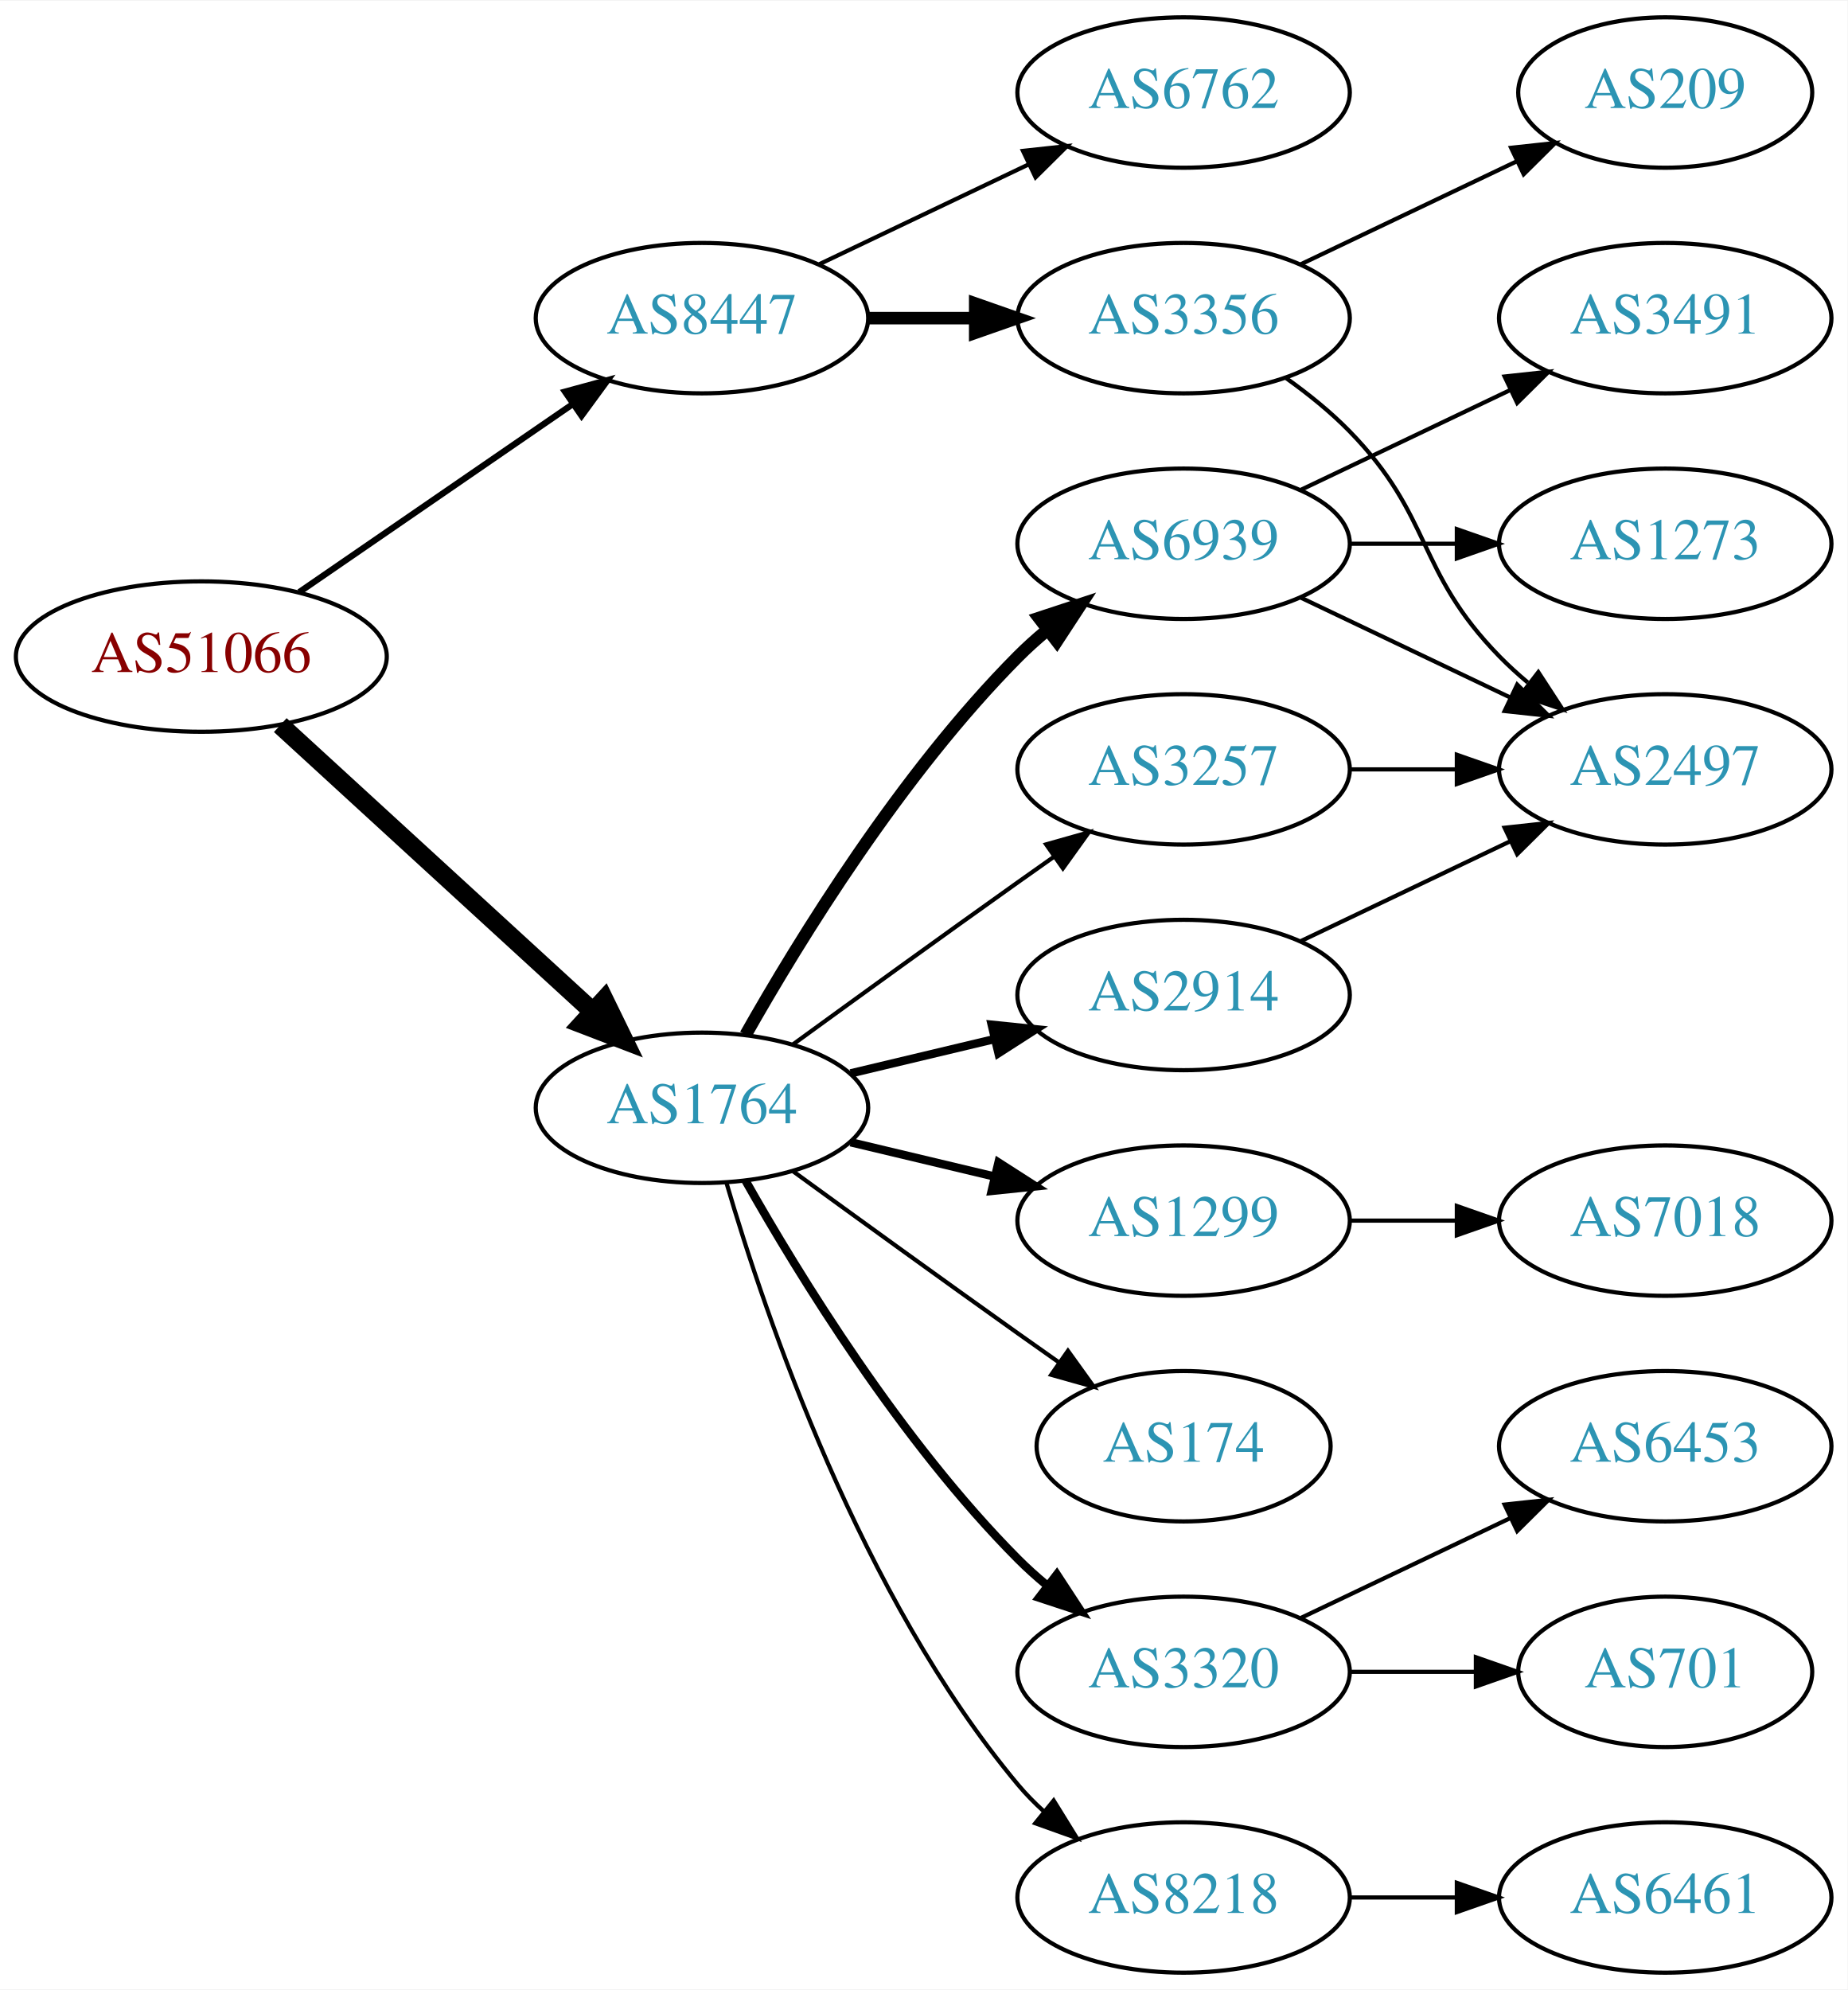
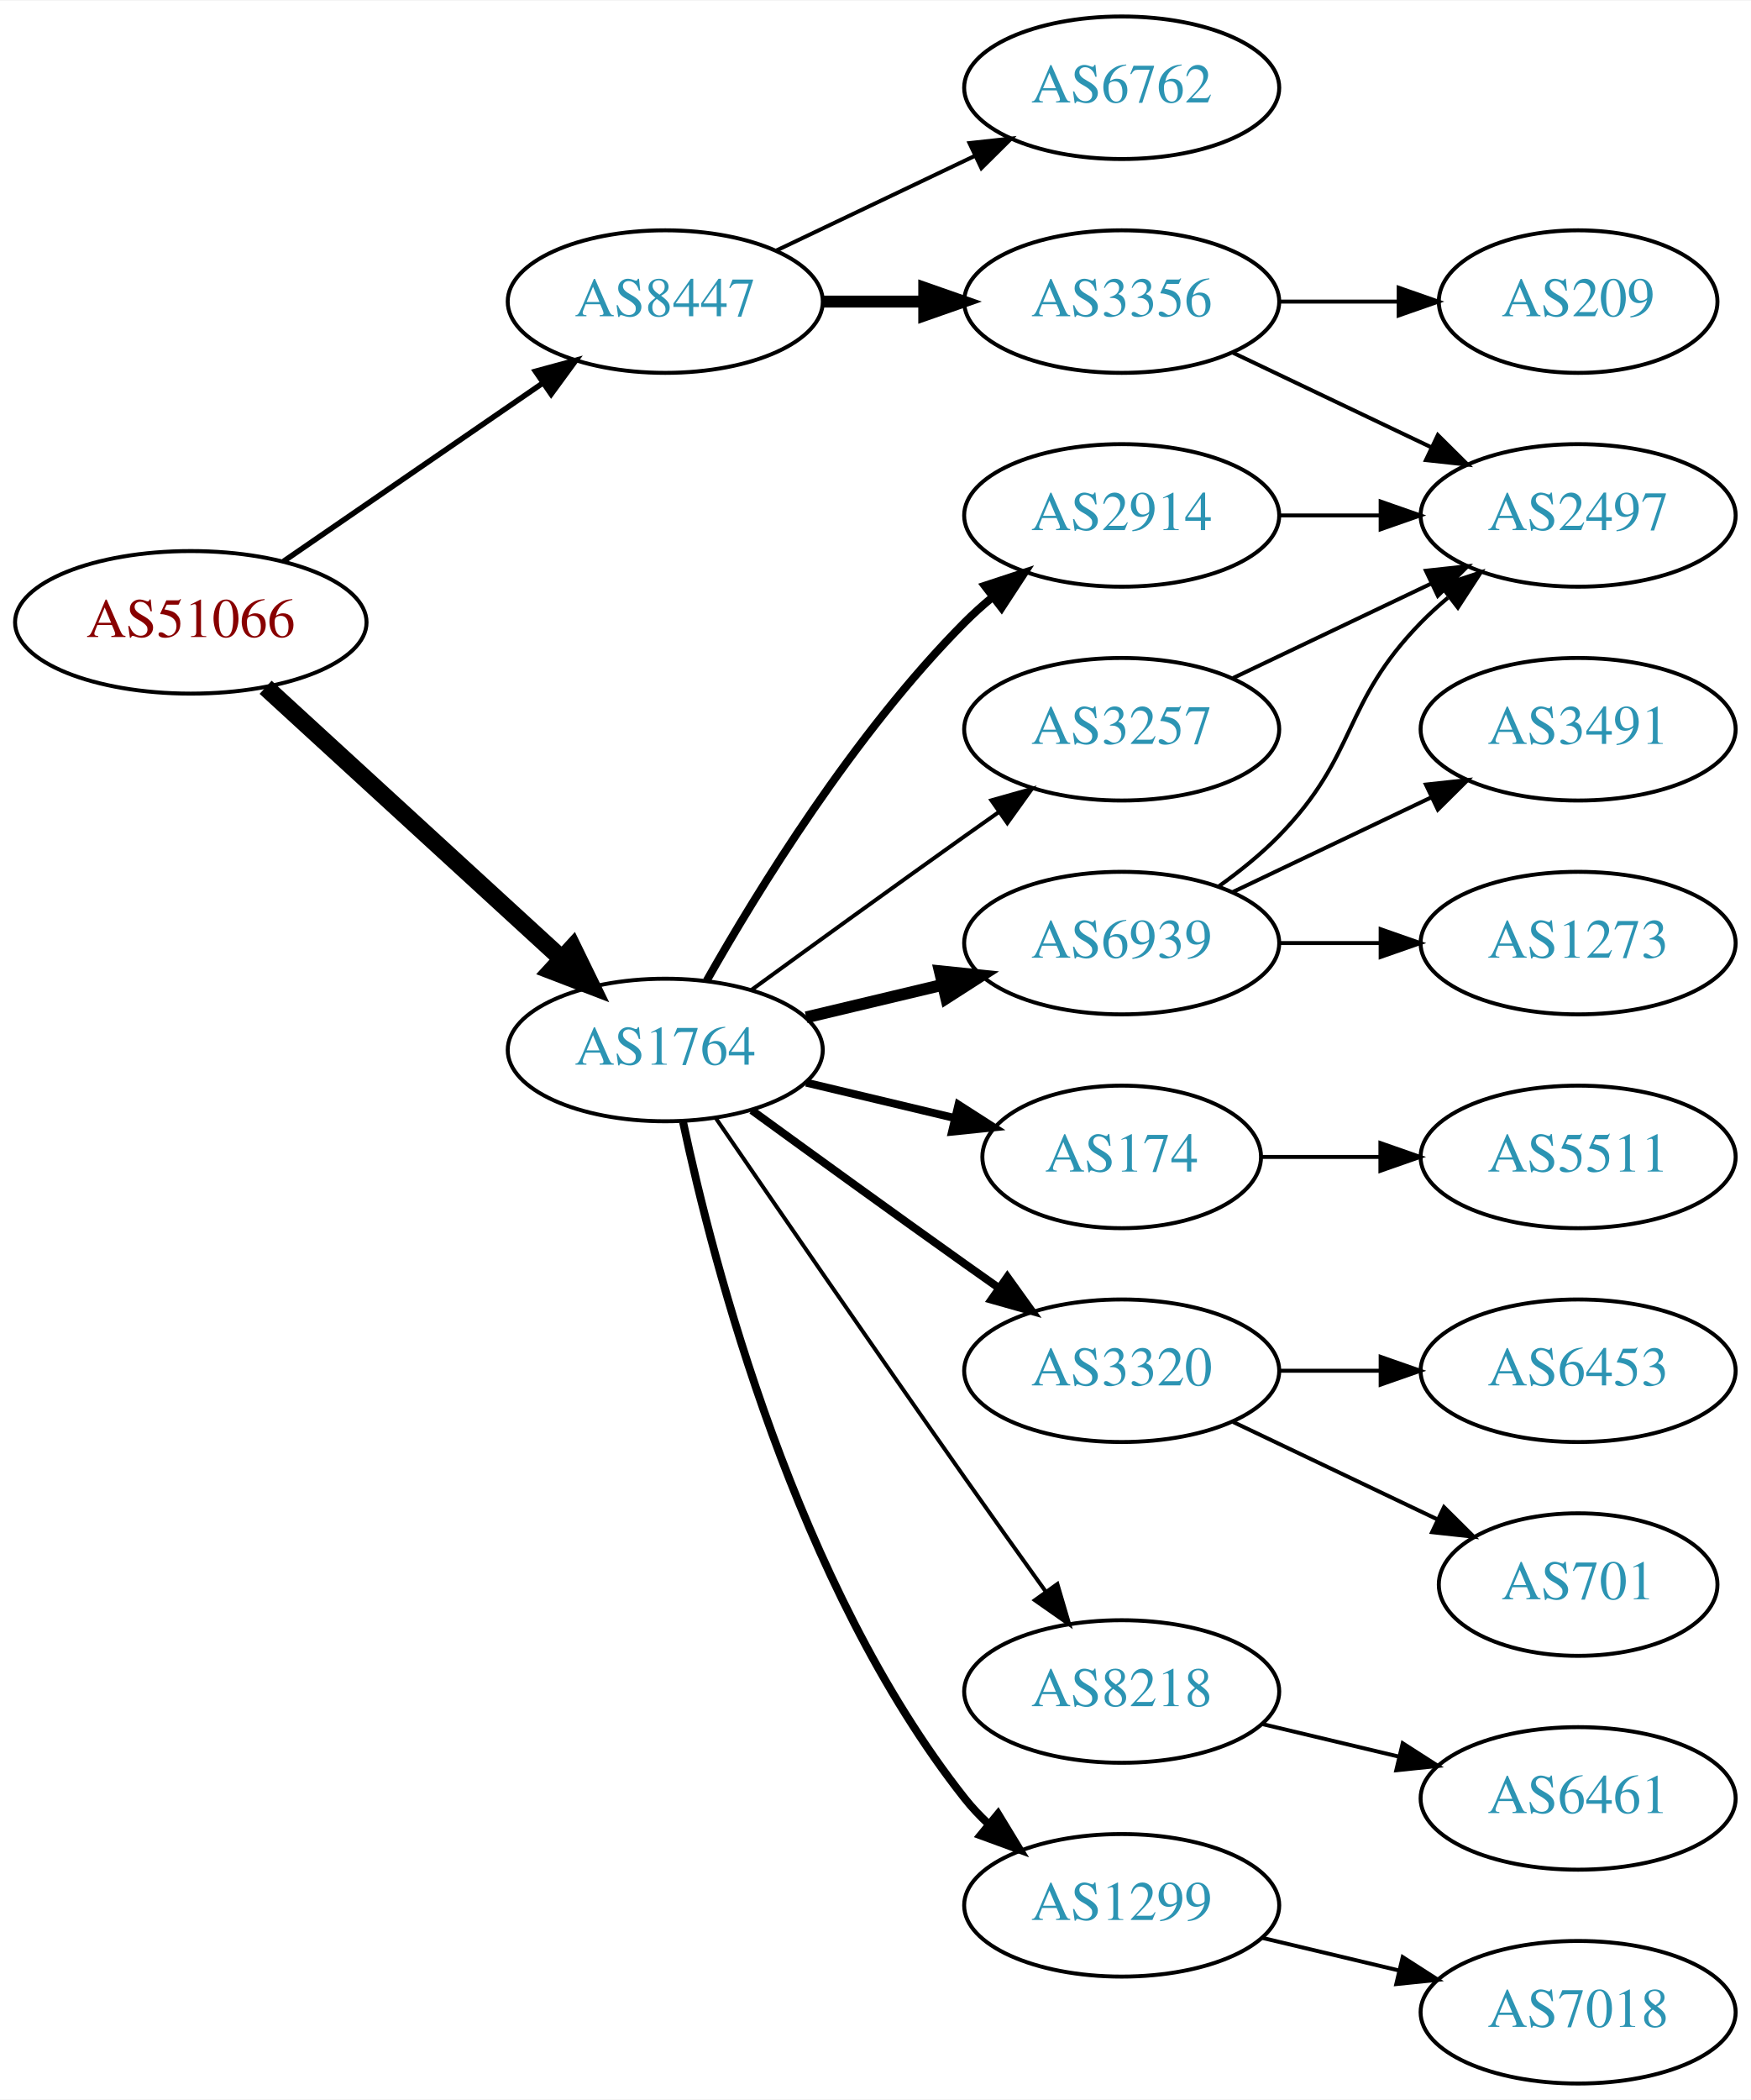
- <svg xmlns="http://www.w3.org/2000/svg" xmlns:xlink="http://www.w3.org/1999/xlink" width="442pt" height="476pt" viewBox="0.00 0.00 442.27 476.00">
-   <g id="graph0" class="graph" transform="scale(1 1) rotate(0) translate(4 472)">
-     <polygon fill="white" stroke="none" points="-4,4 -4,-472 438.271,-472 438.271,4 -4,4" />
+ <svg xmlns="http://www.w3.org/2000/svg" xmlns:xlink="http://www.w3.org/1999/xlink" width="442pt" height="530pt" viewBox="0.00 0.00 442.27 530.00">
+   <g id="graph0" class="graph" transform="scale(1 1) rotate(0) translate(4 526)">
+     <polygon fill="white" stroke="none" points="-4,4 -4,-526 438.271,-526 438.271,4 -4,4" />
    <g id="node1" class="node">
      <g id="a_node1">
        <a xlink:href="/asn/51066" xlink:title="AS51066 ~ AUSTROCONTROL-AS [AT]">
-           <ellipse fill="#ffffff" stroke="black" cx="44.196" cy="-315" rx="44.393" ry="18" />
-           <text text-anchor="middle" x="44.196" y="-311.3" font-family="Times,serif" font-size="14.00" fill="#880000">AS51066</text>
+           <ellipse fill="#ffffff" stroke="black" cx="44.196" cy="-369" rx="44.393" ry="18" />
+           <text text-anchor="middle" x="44.196" y="-365.3" font-family="Times,serif" font-size="14.00" fill="#880000">AS51066</text>
        </a>
      </g>
    </g>
    <g id="node2" class="node">
      <g id="a_node2">
        <a xlink:href="/asn/1764" xlink:title="AS1764 ~ NEXTLAYER-AS [AT]">
-           <ellipse fill="#ffffff" stroke="black" cx="164.039" cy="-207" rx="39.794" ry="18" />
-           <text text-anchor="middle" x="164.039" y="-203.3" font-family="Times,serif" font-size="14.00" fill="#2c94b3">AS1764</text>
+           <ellipse fill="#ffffff" stroke="black" cx="164.039" cy="-261" rx="39.794" ry="18" />
+           <text text-anchor="middle" x="164.039" y="-257.3" font-family="Times,serif" font-size="14.00" fill="#2c94b3">AS1764</text>
        </a>
      </g>
    </g>
    <g id="edge1" class="edge">
-       <path fill="none" stroke="black" stroke-width="4.5" d="M63.094,-298.597C83.022,-280.333 115.38,-250.678 137.857,-230.079" />
-       <polygon fill="black" stroke="black" stroke-width="4.5" points="140.647,-232.863 145.359,-223.203 135.326,-227.057 140.647,-232.863" />
+       <path fill="none" stroke="black" stroke-width="4.5" d="M63.094,-352.597C83.022,-334.333 115.38,-304.678 137.857,-284.079" />
+       <polygon fill="black" stroke="black" stroke-width="4.5" points="140.647,-286.863 145.359,-277.203 135.326,-281.057 140.647,-286.863" />
    </g>
    <g id="node3" class="node">
      <g id="a_node3">
        <a xlink:href="/asn/8447" xlink:title="AS8447 ~ A1 Telekom Austria AG [AT]">
-           <ellipse fill="#ffffff" stroke="black" cx="164.039" cy="-396" rx="39.794" ry="18" />
-           <text text-anchor="middle" x="164.039" y="-392.3" font-family="Times,serif" font-size="14.00" fill="#2c94b3">AS8447</text>
+           <ellipse fill="#ffffff" stroke="black" cx="164.039" cy="-450" rx="39.794" ry="18" />
+           <text text-anchor="middle" x="164.039" y="-446.3" font-family="Times,serif" font-size="14.00" fill="#2c94b3">AS8447</text>
        </a>
      </g>
    </g>
    <g id="edge2" class="edge">
-       <path fill="none" stroke="black" stroke-width="1.5" d="M67.639,-330.426C86.22,-343.198 112.781,-361.455 133.161,-375.463" />
-       <polygon fill="black" stroke="black" stroke-width="1.5" points="131.251,-378.398 141.475,-381.178 135.216,-372.629 131.251,-378.398" />
+       <path fill="none" stroke="black" stroke-width="1.385" d="M67.639,-384.426C86.22,-397.198 112.781,-415.455 133.161,-429.463" />
+       <polygon fill="black" stroke="black" stroke-width="1.385" points="131.251,-432.398 141.475,-435.178 135.216,-426.629 131.251,-432.398" />
    </g>
    <g id="node4" class="node">
      <g id="a_node4">
-         <a xlink:href="/asn/6939" xlink:title="AS6939 ~ Hurricane Electric LLC [US]">
-           <ellipse fill="#ffffff" stroke="black" cx="279.332" cy="-342" rx="39.794" ry="18" />
-           <text text-anchor="middle" x="279.332" y="-338.3" font-family="Times,serif" font-size="14.00" fill="#2c94b3">AS6939</text>
+         <a xlink:href="/asn/2914" xlink:title="AS2914 ~ NTT America, Inc. [US]">
+           <ellipse fill="#ffffff" stroke="black" cx="279.332" cy="-396" rx="39.794" ry="18" />
+           <text text-anchor="middle" x="279.332" y="-392.3" font-family="Times,serif" font-size="14.00" fill="#2c94b3">AS2914</text>
        </a>
      </g>
    </g>
    <g id="edge3" class="edge">
-       <path fill="none" stroke="black" stroke-width="3" d="M174.498,-224.49C187.28,-247.096 211.712,-286.886 239.685,-315 241.796,-317.121 244.092,-319.188 246.477,-321.171" />
-       <polygon fill="black" stroke="black" stroke-width="3" points="244.73,-324.242 254.793,-327.556 248.993,-318.69 244.73,-324.242" />
+       <path fill="none" stroke="black" stroke-width="2" d="M174.498,-278.49C187.28,-301.096 211.712,-340.886 239.685,-369 241.796,-371.121 244.092,-373.188 246.477,-375.171" />
+       <polygon fill="black" stroke="black" stroke-width="2" points="244.73,-378.242 254.793,-381.556 248.993,-372.69 244.73,-378.242" />
    </g>
    <g id="node5" class="node">
      <g id="a_node5">
-         <a xlink:href="/asn/3320" xlink:title="AS3320 ~ DTAG [DE]">
-           <ellipse fill="#ffffff" stroke="black" cx="279.332" cy="-72" rx="39.794" ry="18" />
-           <text text-anchor="middle" x="279.332" y="-68.3" font-family="Times,serif" font-size="14.00" fill="#2c94b3">AS3320</text>
+         <a xlink:href="/asn/6939" xlink:title="AS6939 ~ Hurricane Electric LLC [US]">
+           <ellipse fill="#ffffff" stroke="black" cx="279.332" cy="-288" rx="39.794" ry="18" />
+           <text text-anchor="middle" x="279.332" y="-284.3" font-family="Times,serif" font-size="14.00" fill="#2c94b3">AS6939</text>
        </a>
      </g>
    </g>
    <g id="edge4" class="edge">
-       <path fill="none" stroke="black" stroke-width="2" d="M174.498,-189.51C187.28,-166.904 211.712,-127.114 239.685,-99 241.796,-96.879 244.092,-94.812 246.477,-92.829" />
-       <polygon fill="black" stroke="black" stroke-width="2" points="248.993,-95.31 254.793,-86.444 244.73,-89.758 248.993,-95.31" />
+       <path fill="none" stroke="black" stroke-width="3" d="M199.646,-269.248C210.517,-271.838 222.671,-274.735 234.114,-277.462" />
+       <polygon fill="black" stroke="black" stroke-width="3" points="233.397,-280.889 243.936,-279.803 235.02,-274.08 233.397,-280.889" />
    </g>
    <g id="node6" class="node">
      <g id="a_node6">
        <a xlink:href="/asn/8218" xlink:title="AS8218 ~ legacy Neotelecoms [FR]">
-           <ellipse fill="#ffffff" stroke="black" cx="279.332" cy="-18" rx="39.794" ry="18" />
-           <text text-anchor="middle" x="279.332" y="-14.3" font-family="Times,serif" font-size="14.00" fill="#2c94b3">AS8218</text>
+           <ellipse fill="#ffffff" stroke="black" cx="279.332" cy="-99" rx="39.794" ry="18" />
+           <text text-anchor="middle" x="279.332" y="-95.3" font-family="Times,serif" font-size="14.00" fill="#2c94b3">AS8218</text>
        </a>
      </g>
    </g>
    <g id="edge5" class="edge">
-       <path fill="none" stroke="black" d="M169.913,-188.998C179.227,-157.156 202.043,-90.019 239.685,-45 241.555,-42.763 243.654,-40.626 245.88,-38.604" />
-       <polygon fill="black" stroke="black" points="248.227,-41.208 253.799,-32.196 243.823,-35.766 248.227,-41.208" />
+       <path fill="none" stroke="black" d="M176.846,-243.731C191.489,-222.358 217.262,-184.88 239.685,-153 246.32,-143.567 253.67,-133.261 260.164,-124.205" />
+       <polygon fill="black" stroke="black" points="263.085,-126.138 266.076,-115.974 257.399,-122.054 263.085,-126.138" />
    </g>
    <g id="node7" class="node">
      <g id="a_node7">
        <a xlink:href="/asn/1299" xlink:title="AS1299 ~ Telia Carrier [EU]">
-           <ellipse fill="#ffffff" stroke="black" cx="279.332" cy="-180" rx="39.794" ry="18" />
-           <text text-anchor="middle" x="279.332" y="-176.3" font-family="Times,serif" font-size="14.00" fill="#2c94b3">AS1299</text>
+           <ellipse fill="#ffffff" stroke="black" cx="279.332" cy="-45" rx="39.794" ry="18" />
+           <text text-anchor="middle" x="279.332" y="-41.3" font-family="Times,serif" font-size="14.00" fill="#2c94b3">AS1299</text>
        </a>
      </g>
    </g>
    <g id="edge6" class="edge">
-       <path fill="none" stroke="black" stroke-width="2" d="M199.646,-198.752C210.517,-196.162 222.671,-193.265 234.114,-190.538" />
-       <polygon fill="black" stroke="black" stroke-width="2" points="235.02,-193.92 243.936,-188.197 233.397,-187.111 235.02,-193.92" />
+       <path fill="none" stroke="black" stroke-width="2" d="M168.529,-242.84C176.16,-206.97 197.152,-125.845 239.685,-72 241.493,-69.712 243.545,-67.538 245.74,-65.49" />
+       <polygon fill="black" stroke="black" stroke-width="2" points="248.094,-68.086 253.6,-59.034 243.651,-62.677 248.094,-68.086" />
    </g>
    <g id="node8" class="node">
      <g id="a_node8">
-         <a xlink:href="/asn/2914" xlink:title="AS2914 ~ NTT America, Inc. [US]">
-           <ellipse fill="#ffffff" stroke="black" cx="279.332" cy="-234" rx="39.794" ry="18" />
-           <text text-anchor="middle" x="279.332" y="-230.3" font-family="Times,serif" font-size="14.00" fill="#2c94b3">AS2914</text>
+         <a xlink:href="/asn/174" xlink:title="AS174 ~ Cogent Communications [US]">
+           <ellipse fill="#ffffff" stroke="black" cx="279.332" cy="-234" rx="35.194" ry="18" />
+           <text text-anchor="middle" x="279.332" y="-230.3" font-family="Times,serif" font-size="14.00" fill="#2c94b3">AS174</text>
        </a>
      </g>
    </g>
    <g id="edge7" class="edge">
-       <path fill="none" stroke="black" stroke-width="2" d="M199.646,-215.248C210.517,-217.838 222.671,-220.735 234.114,-223.462" />
-       <polygon fill="black" stroke="black" stroke-width="2" points="233.397,-226.889 243.936,-225.803 235.02,-220.08 233.397,-226.889" />
+       <path fill="none" stroke="black" stroke-width="2" d="M199.646,-252.752C211.44,-249.942 224.745,-246.771 237.013,-243.847" />
+       <polygon fill="black" stroke="black" stroke-width="2" points="238.101,-247.186 247.018,-241.463 236.479,-240.376 238.101,-247.186" />
    </g>
    <g id="node9" class="node">
      <g id="a_node9">
-         <a xlink:href="/asn/3257" xlink:title="AS3257 ~ GTT [DE]">
-           <ellipse fill="#ffffff" stroke="black" cx="279.332" cy="-288" rx="39.794" ry="18" />
-           <text text-anchor="middle" x="279.332" y="-284.3" font-family="Times,serif" font-size="14.00" fill="#2c94b3">AS3257</text>
+         <a xlink:href="/asn/3320" xlink:title="AS3320 ~ DTAG [DE]">
+           <ellipse fill="#ffffff" stroke="black" cx="279.332" cy="-180" rx="39.794" ry="18" />
+           <text text-anchor="middle" x="279.332" y="-176.3" font-family="Times,serif" font-size="14.00" fill="#2c94b3">AS3320</text>
        </a>
      </g>
    </g>
    <g id="edge8" class="edge">
-       <path fill="none" stroke="black" d="M185.887,-222.222C200.821,-233.091 221.435,-248.025 239.685,-261 242.506,-263.005 245.449,-265.085 248.397,-267.159" />
-       <polygon fill="black" stroke="black" points="246.424,-270.05 256.621,-272.926 250.443,-264.319 246.424,-270.05" />
+       <path fill="none" stroke="black" stroke-width="2" d="M185.887,-245.778C200.821,-234.909 221.435,-219.975 239.685,-207 242.506,-204.995 245.449,-202.915 248.397,-200.841" />
+       <polygon fill="black" stroke="black" stroke-width="2" points="250.443,-203.681 256.621,-195.074 246.424,-197.95 250.443,-203.681" />
    </g>
    <g id="node10" class="node">
      <g id="a_node10">
-         <a xlink:href="/asn/174" xlink:title="AS174 ~ Cogent Communications [US]">
-           <ellipse fill="#ffffff" stroke="black" cx="279.332" cy="-126" rx="35.194" ry="18" />
-           <text text-anchor="middle" x="279.332" y="-122.3" font-family="Times,serif" font-size="14.00" fill="#2c94b3">AS174</text>
+         <a xlink:href="/asn/3257" xlink:title="AS3257 ~ GTT [DE]">
+           <ellipse fill="#ffffff" stroke="black" cx="279.332" cy="-342" rx="39.794" ry="18" />
+           <text text-anchor="middle" x="279.332" y="-338.3" font-family="Times,serif" font-size="14.00" fill="#2c94b3">AS3257</text>
        </a>
      </g>
    </g>
    <g id="edge9" class="edge">
-       <path fill="none" stroke="black" d="M185.887,-191.778C200.821,-180.909 221.435,-165.975 239.685,-153 242.895,-150.718 246.264,-148.339 249.619,-145.982" />
-       <polygon fill="black" stroke="black" points="251.647,-148.834 257.83,-140.23 247.631,-143.101 251.647,-148.834" />
-     </g>
-     <g id="node18" class="node">
-       <g id="a_node18">
-         <a xlink:href="/asn/3356" xlink:title="AS3356 ~ Level 3 Parent, LLC [US]">
-           <ellipse fill="#ffffff" stroke="black" cx="279.332" cy="-396" rx="39.794" ry="18" />
-           <text text-anchor="middle" x="279.332" y="-392.3" font-family="Times,serif" font-size="14.00" fill="#2c94b3">AS3356</text>
-         </a>
-       </g>
-     </g>
-     <g id="edge19" class="edge">
-       <path fill="none" stroke="black" stroke-width="3" d="M203.711,-396C211.914,-396 220.678,-396 229.21,-396" />
-       <polygon fill="black" stroke="black" stroke-width="3" points="229.449,-399.5 239.449,-396 229.449,-392.5 229.449,-399.5" />
+       <path fill="none" stroke="black" d="M185.887,-276.222C200.821,-287.091 221.435,-302.025 239.685,-315 242.506,-317.005 245.449,-319.085 248.397,-321.159" />
+       <polygon fill="black" stroke="black" points="246.424,-324.05 256.621,-326.926 250.443,-318.319 246.424,-324.05" />
    </g>
    <g id="node19" class="node">
      <g id="a_node19">
+         <a xlink:href="/asn/3356" xlink:title="AS3356 ~ Level 3 Parent, LLC [US]">
+           <ellipse fill="#ffffff" stroke="black" cx="279.332" cy="-450" rx="39.794" ry="18" />
+           <text text-anchor="middle" x="279.332" y="-446.3" font-family="Times,serif" font-size="14.00" fill="#2c94b3">AS3356</text>
+         </a>
+       </g>
+     </g>
+     <g id="edge20" class="edge">
+       <path fill="none" stroke="black" stroke-width="3" d="M203.711,-450C211.914,-450 220.678,-450 229.21,-450" />
+       <polygon fill="black" stroke="black" stroke-width="3" points="229.449,-453.5 239.449,-450 229.449,-446.5 229.449,-453.5" />
+     </g>
+     <g id="node20" class="node">
+       <g id="a_node20">
        <a xlink:href="/asn/6762" xlink:title="AS6762 ~ TELECOM ITALIA SPARKLE S.p.A. [IT]">
-           <ellipse fill="#ffffff" stroke="black" cx="279.332" cy="-450" rx="39.794" ry="18" />
-           <text text-anchor="middle" x="279.332" y="-446.3" font-family="Times,serif" font-size="14.00" fill="#2c94b3">AS6762</text>
-         </a>
-       </g>
-     </g>
-     <g id="edge20" class="edge">
-       <path fill="none" stroke="black" d="M192.175,-408.934C207.169,-416.081 225.99,-425.052 242.213,-432.785" />
-       <polygon fill="black" stroke="black" points="240.884,-436.028 251.417,-437.171 243.895,-429.709 240.884,-436.028" />
+           <ellipse fill="#ffffff" stroke="black" cx="279.332" cy="-504" rx="39.794" ry="18" />
+           <text text-anchor="middle" x="279.332" y="-500.3" font-family="Times,serif" font-size="14.00" fill="#2c94b3">AS6762</text>
+         </a>
+       </g>
+     </g>
+     <g id="edge21" class="edge">
+       <path fill="none" stroke="black" d="M192.175,-462.934C207.169,-470.081 225.99,-479.052 242.213,-486.785" />
+       <polygon fill="black" stroke="black" points="240.884,-490.028 251.417,-491.171 243.895,-483.709 240.884,-490.028" />
    </g>
    <g id="node11" class="node">
      <g id="a_node11">
-         <a xlink:href="/asn/1273" xlink:title="AS1273 ~ Vodafone Group PLC [EU]">
-           <ellipse fill="#ffffff" stroke="black" cx="394.625" cy="-342" rx="39.794" ry="18" />
-           <text text-anchor="middle" x="394.625" y="-338.3" font-family="Times,serif" font-size="14.00" fill="#2c94b3">AS1273</text>
+         <a xlink:href="/asn/2497" xlink:title="AS2497 ~ Internet Initiative Japan Inc. [JP]">
+           <ellipse fill="#ffffff" stroke="black" cx="394.625" cy="-396" rx="39.794" ry="18" />
+           <text text-anchor="middle" x="394.625" y="-392.3" font-family="Times,serif" font-size="14.00" fill="#2c94b3">AS2497</text>
        </a>
      </g>
    </g>
    <g id="edge10" class="edge">
-       <path fill="none" stroke="black" d="M319.004,-342C327.207,-342 335.971,-342 344.503,-342" />
-       <polygon fill="black" stroke="black" points="344.742,-345.5 354.742,-342 344.742,-338.5 344.742,-345.5" />
+       <path fill="none" stroke="black" d="M319.004,-396C327.207,-396 335.971,-396 344.503,-396" />
+       <polygon fill="black" stroke="black" points="344.742,-399.5 354.742,-396 344.742,-392.5 344.742,-399.5" />
+     </g>
+     <g id="edge12" class="edge">
+       <path fill="none" stroke="black" d="M303.926,-302.389C309.182,-306.148 314.513,-310.437 318.978,-315 339.151,-335.617 334.806,-348.383 354.978,-369 357.071,-371.139 359.354,-373.218 361.731,-375.21" />
+       <polygon fill="black" stroke="black" points="359.974,-378.275 370.031,-381.611 364.249,-372.732 359.974,-378.275" />
    </g>
    <g id="node12" class="node">
      <g id="a_node12">
        <a xlink:href="/asn/3491" xlink:title="AS3491 ~ PCCW Global, Inc. [US]">
-           <ellipse fill="#ffffff" stroke="black" cx="394.625" cy="-396" rx="39.794" ry="18" />
-           <text text-anchor="middle" x="394.625" y="-392.3" font-family="Times,serif" font-size="14.00" fill="#2c94b3">AS3491</text>
+           <ellipse fill="#ffffff" stroke="black" cx="394.625" cy="-342" rx="39.794" ry="18" />
+           <text text-anchor="middle" x="394.625" y="-338.3" font-family="Times,serif" font-size="14.00" fill="#2c94b3">AS3491</text>
        </a>
      </g>
    </g>
    <g id="edge11" class="edge">
+       <path fill="none" stroke="black" d="M307.468,-300.934C322.462,-308.081 341.283,-317.052 357.506,-324.785" />
+       <polygon fill="black" stroke="black" points="356.177,-328.028 366.71,-329.171 359.188,-321.709 356.177,-328.028" />
+     </g>
+     <g id="node13" class="node">
+       <g id="a_node13">
+         <a xlink:href="/asn/1273" xlink:title="AS1273 ~ Vodafone Group PLC [EU]">
+           <ellipse fill="#ffffff" stroke="black" cx="394.625" cy="-288" rx="39.794" ry="18" />
+           <text text-anchor="middle" x="394.625" y="-284.3" font-family="Times,serif" font-size="14.00" fill="#2c94b3">AS1273</text>
+         </a>
+       </g>
+     </g>
+     <g id="edge13" class="edge">
+       <path fill="none" stroke="black" d="M319.004,-288C327.207,-288 335.971,-288 344.503,-288" />
+       <polygon fill="black" stroke="black" points="344.742,-291.5 354.742,-288 344.742,-284.5 344.742,-291.5" />
+     </g>
+     <g id="node14" class="node">
+       <g id="a_node14">
+         <a xlink:href="/asn/6461" xlink:title="AS6461 ~ Zayo Bandwidth [US]">
+           <ellipse fill="#ffffff" stroke="black" cx="394.625" cy="-72" rx="39.794" ry="18" />
+           <text text-anchor="middle" x="394.625" y="-68.3" font-family="Times,serif" font-size="14.00" fill="#2c94b3">AS6461</text>
+         </a>
+       </g>
+     </g>
+     <g id="edge14" class="edge">
+       <path fill="none" stroke="black" d="M314.939,-90.752C325.81,-88.162 337.964,-85.265 349.407,-82.538" />
+       <polygon fill="black" stroke="black" points="350.313,-85.92 359.229,-80.197 348.69,-79.111 350.313,-85.92" />
+     </g>
+     <g id="node15" class="node">
+       <g id="a_node15">
+         <a xlink:href="/asn/7018" xlink:title="AS7018 ~ AT&amp;T Services, Inc. [US]">
+           <ellipse fill="#ffffff" stroke="black" cx="394.625" cy="-18" rx="39.794" ry="18" />
+           <text text-anchor="middle" x="394.625" y="-14.3" font-family="Times,serif" font-size="14.00" fill="#2c94b3">AS7018</text>
+         </a>
+       </g>
+     </g>
+     <g id="edge15" class="edge">
+       <path fill="none" stroke="black" d="M314.939,-36.752C325.81,-34.162 337.964,-31.265 349.407,-28.538" />
+       <polygon fill="black" stroke="black" points="350.313,-31.92 359.229,-26.197 348.69,-25.111 350.313,-31.92" />
+     </g>
+     <g id="node16" class="node">
+       <g id="a_node16">
+         <a xlink:href="/asn/5511" xlink:title="AS5511 ~ Orange S.A. [FR]">
+           <ellipse fill="#ffffff" stroke="black" cx="394.625" cy="-234" rx="39.794" ry="18" />
+           <text text-anchor="middle" x="394.625" y="-230.3" font-family="Times,serif" font-size="14.00" fill="#2c94b3">AS5511</text>
+         </a>
+       </g>
+     </g>
+     <g id="edge16" class="edge">
+       <path fill="none" stroke="black" d="M314.631,-234C324.008,-234 334.358,-234 344.393,-234" />
+       <polygon fill="black" stroke="black" points="344.681,-237.5 354.681,-234 344.681,-230.5 344.681,-237.5" />
+     </g>
+     <g id="node17" class="node">
+       <g id="a_node17">
+         <a xlink:href="/asn/701" xlink:title="AS701 ~ UUNET [US]">
+           <ellipse fill="#ffffff" stroke="black" cx="394.625" cy="-126" rx="35.194" ry="18" />
+           <text text-anchor="middle" x="394.625" y="-122.3" font-family="Times,serif" font-size="14.00" fill="#2c94b3">AS701</text>
+         </a>
+       </g>
+     </g>
+     <g id="edge17" class="edge">
+       <path fill="none" stroke="black" d="M307.468,-167.066C322.9,-159.71 342.385,-150.423 358.92,-142.541" />
+       <polygon fill="black" stroke="black" points="360.741,-145.551 368.262,-138.089 357.729,-139.232 360.741,-145.551" />
+     </g>
+     <g id="node18" class="node">
+       <g id="a_node18">
+         <a xlink:href="/asn/6453" xlink:title="AS6453 ~ TATA COMMUNICATIONS (AMERICA) INC [US]">
+           <ellipse fill="#ffffff" stroke="black" cx="394.625" cy="-180" rx="39.794" ry="18" />
+           <text text-anchor="middle" x="394.625" y="-176.3" font-family="Times,serif" font-size="14.00" fill="#2c94b3">AS6453</text>
+         </a>
+       </g>
+     </g>
+     <g id="edge18" class="edge">
+       <path fill="none" stroke="black" d="M319.004,-180C327.207,-180 335.971,-180 344.503,-180" />
+       <polygon fill="black" stroke="black" points="344.742,-183.5 354.742,-180 344.742,-176.5 344.742,-183.5" />
+     </g>
+     <g id="edge19" class="edge">
      <path fill="none" stroke="black" d="M307.468,-354.934C322.462,-362.081 341.283,-371.052 357.506,-378.785" />
      <polygon fill="black" stroke="black" points="356.177,-382.028 366.71,-383.171 359.188,-375.709 356.177,-382.028" />
    </g>
-     <g id="node13" class="node">
-       <g id="a_node13">
-         <a xlink:href="/asn/2497" xlink:title="AS2497 ~ Internet Initiative Japan Inc. [JP]">
-           <ellipse fill="#ffffff" stroke="black" cx="394.625" cy="-288" rx="39.794" ry="18" />
-           <text text-anchor="middle" x="394.625" y="-284.3" font-family="Times,serif" font-size="14.00" fill="#2c94b3">AS2497</text>
-         </a>
-       </g>
-     </g>
-     <g id="edge12" class="edge">
-       <path fill="none" stroke="black" d="M307.468,-329.066C322.462,-321.919 341.283,-312.948 357.506,-305.215" />
-       <polygon fill="black" stroke="black" points="359.188,-308.291 366.71,-300.829 356.177,-301.972 359.188,-308.291" />
-     </g>
-     <g id="node14" class="node">
-       <g id="a_node14">
-         <a xlink:href="/asn/701" xlink:title="AS701 ~ UUNET [US]">
-           <ellipse fill="#ffffff" stroke="black" cx="394.625" cy="-72" rx="35.194" ry="18" />
-           <text text-anchor="middle" x="394.625" y="-68.3" font-family="Times,serif" font-size="14.00" fill="#2c94b3">AS701</text>
-         </a>
-       </g>
-     </g>
-     <g id="edge13" class="edge">
-       <path fill="none" stroke="black" d="M319.004,-72C328.709,-72 339.2,-72 349.163,-72" />
-       <polygon fill="black" stroke="black" points="349.299,-75.5 359.299,-72 349.299,-68.5 349.299,-75.5" />
-     </g>
-     <g id="node15" class="node">
-       <g id="a_node15">
-         <a xlink:href="/asn/6453" xlink:title="AS6453 ~ TATA COMMUNICATIONS (AMERICA) INC [US]">
-           <ellipse fill="#ffffff" stroke="black" cx="394.625" cy="-126" rx="39.794" ry="18" />
-           <text text-anchor="middle" x="394.625" y="-122.3" font-family="Times,serif" font-size="14.00" fill="#2c94b3">AS6453</text>
-         </a>
-       </g>
-     </g>
-     <g id="edge14" class="edge">
-       <path fill="none" stroke="black" d="M307.468,-84.934C322.462,-92.081 341.283,-101.052 357.506,-108.785" />
-       <polygon fill="black" stroke="black" points="356.177,-112.028 366.71,-113.171 359.188,-105.709 356.177,-112.028" />
-     </g>
-     <g id="node16" class="node">
-       <g id="a_node16">
-         <a xlink:href="/asn/6461" xlink:title="AS6461 ~ Zayo Bandwidth [US]">
-           <ellipse fill="#ffffff" stroke="black" cx="394.625" cy="-18" rx="39.794" ry="18" />
-           <text text-anchor="middle" x="394.625" y="-14.3" font-family="Times,serif" font-size="14.00" fill="#2c94b3">AS6461</text>
-         </a>
-       </g>
-     </g>
-     <g id="edge15" class="edge">
-       <path fill="none" stroke="black" d="M319.004,-18C327.207,-18 335.971,-18 344.503,-18" />
-       <polygon fill="black" stroke="black" points="344.742,-21.5 354.742,-18 344.742,-14.5 344.742,-21.5" />
-     </g>
-     <g id="node17" class="node">
-       <g id="a_node17">
-         <a xlink:href="/asn/7018" xlink:title="AS7018 ~ AT&amp;T Services, Inc. [US]">
-           <ellipse fill="#ffffff" stroke="black" cx="394.625" cy="-180" rx="39.794" ry="18" />
-           <text text-anchor="middle" x="394.625" y="-176.3" font-family="Times,serif" font-size="14.00" fill="#2c94b3">AS7018</text>
-         </a>
-       </g>
-     </g>
-     <g id="edge17" class="edge">
-       <path fill="none" stroke="black" d="M319.004,-180C327.207,-180 335.971,-180 344.503,-180" />
-       <polygon fill="black" stroke="black" points="344.742,-183.5 354.742,-180 344.742,-176.5 344.742,-183.5" />
-     </g>
-     <g id="edge16" class="edge">
-       <path fill="none" stroke="black" d="M307.468,-246.934C322.462,-254.081 341.283,-263.052 357.506,-270.785" />
-       <polygon fill="black" stroke="black" points="356.177,-274.028 366.71,-275.171 359.188,-267.709 356.177,-274.028" />
-     </g>
-     <g id="edge18" class="edge">
-       <path fill="none" stroke="black" d="M319.004,-288C327.207,-288 335.971,-288 344.503,-288" />
-       <polygon fill="black" stroke="black" points="344.742,-291.5 354.742,-288 344.742,-284.5 344.742,-291.5" />
-     </g>
-     <g id="edge21" class="edge">
-       <path fill="none" stroke="black" d="M303.926,-381.611C309.182,-377.852 314.513,-373.563 318.978,-369 339.151,-348.383 334.806,-335.617 354.978,-315 357.071,-312.861 359.354,-310.782 361.731,-308.79" />
-       <polygon fill="black" stroke="black" points="364.249,-311.268 370.031,-302.389 359.974,-305.725 364.249,-311.268" />
-     </g>
-     <g id="node20" class="node">
-       <g id="a_node20">
+     <g id="edge23" class="edge">
+       <path fill="none" stroke="black" d="M307.468,-437.066C322.462,-429.919 341.283,-420.948 357.506,-413.215" />
+       <polygon fill="black" stroke="black" points="359.188,-416.291 366.71,-408.829 356.177,-409.972 359.188,-416.291" />
+     </g>
+     <g id="node21" class="node">
+       <g id="a_node21">
        <a xlink:href="/asn/209" xlink:title="AS209 ~ CenturyLink Communications, LLC [US]">
          <ellipse fill="#ffffff" stroke="black" cx="394.625" cy="-450" rx="35.194" ry="18" />
          <text text-anchor="middle" x="394.625" y="-446.3" font-family="Times,serif" font-size="14.00" fill="#2c94b3">AS209</text>
        </a>
      </g>
    </g>
    <g id="edge22" class="edge">
-       <path fill="none" stroke="black" d="M307.468,-408.934C322.9,-416.29 342.385,-425.577 358.92,-433.459" />
-       <polygon fill="black" stroke="black" points="357.729,-436.768 368.262,-437.911 360.741,-430.449 357.729,-436.768" />
+       <path fill="none" stroke="black" d="M319.004,-450C328.709,-450 339.2,-450 349.163,-450" />
+       <polygon fill="black" stroke="black" points="349.299,-453.5 359.299,-450 349.299,-446.5 349.299,-453.5" />
    </g>
  </g>
</svg>
